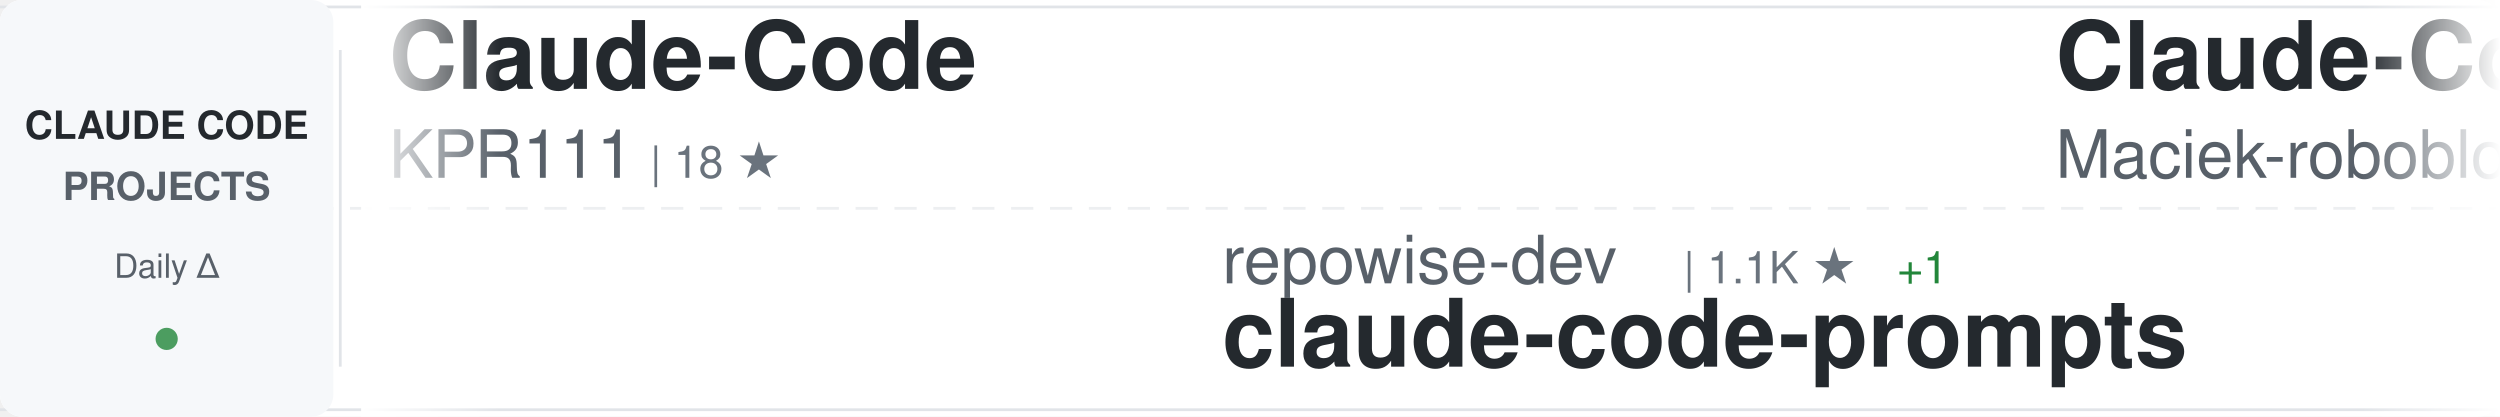
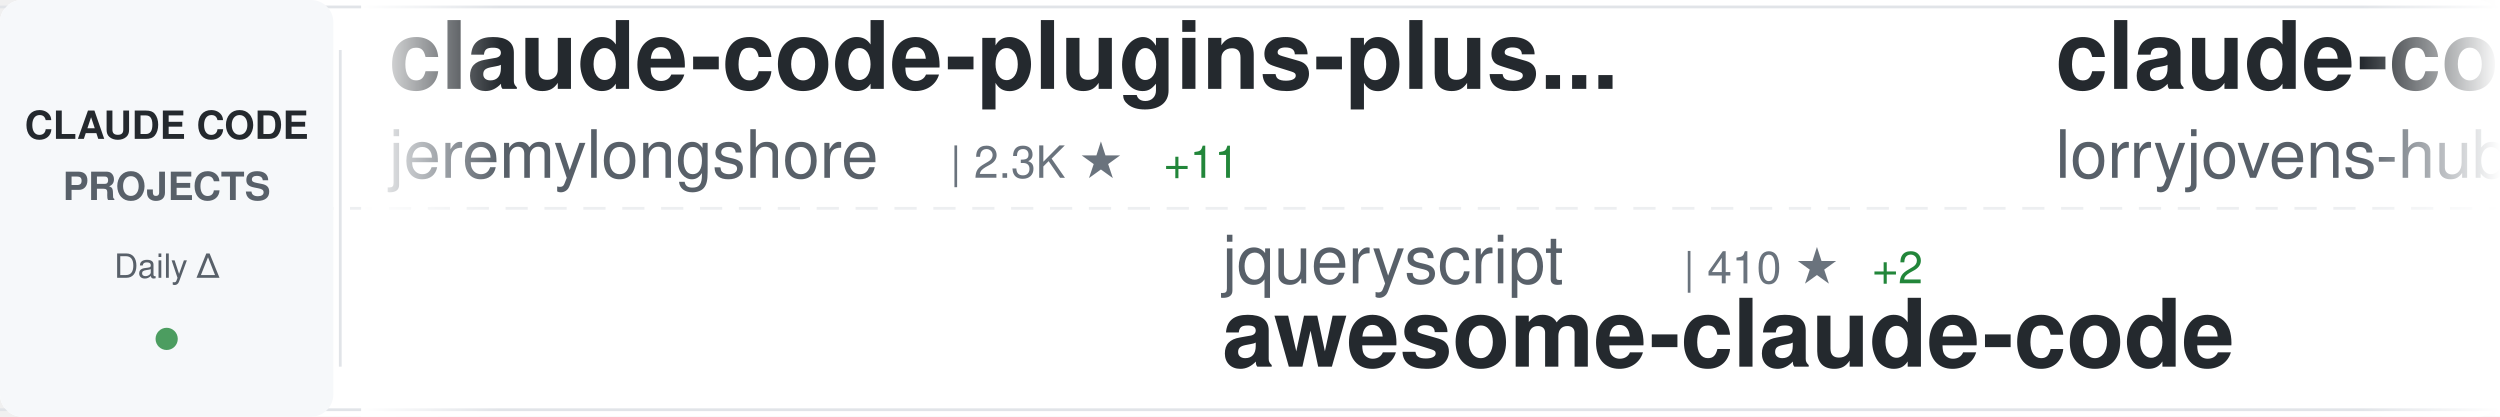
<svg xmlns="http://www.w3.org/2000/svg" width="900" height="150">
  <defs>
    <linearGradient id="awesomeLeftFade" x1="0%" y1="0%" x2="100%" y2="0%">
      <stop offset="0%" style="stop-color:#ffffff;stop-opacity:1" />
      <stop offset="100%" style="stop-color:#ffffff;stop-opacity:0" />
    </linearGradient>
    <linearGradient id="awesomeRightFade" x1="0%" y1="0%" x2="100%" y2="0%">
      <stop offset="0%" style="stop-color:#ffffff;stop-opacity:0" />
      <stop offset="100%" style="stop-color:#ffffff;stop-opacity:1" />
    </linearGradient>
  </defs>
  <rect width="900" height="150" fill="#ffffff" rx="8" />
  <rect x="0" y="2" width="900" height="1" fill="#e1e4e8" />
  <rect x="0" y="147" width="900" height="1" fill="#e1e4e8" />
  <line x1="0" y1="75" x2="900" y2="75" stroke="#e1e4e8" stroke-width="1" stroke-dasharray="8 6" opacity="0.6" />
  <rect x="0" y="0" width="120" height="150" fill="#f6f8fa" rx="8" />
  <text x="60" y="50" font-family="-apple-system, BlinkMacSystemFont, 'Segoe UI', Helvetica, Arial, sans-serif" font-size="14" font-weight="600" fill="#24292e" text-anchor="middle">CLAUDE CODE</text>
  <text x="60" y="72" font-family="-apple-system, BlinkMacSystemFont, 'Segoe UI', Helvetica, Arial, sans-serif" font-size="14" font-weight="600" fill="#586069" text-anchor="middle">PROJECTS</text>
  <text x="60" y="100" font-family="-apple-system, BlinkMacSystemFont, 'Segoe UI', Helvetica, Arial, sans-serif" font-size="12" font-weight="500" fill="#586069" text-anchor="middle">Daily Δ</text>
  <circle cx="60" cy="122" r="4" fill="#22863a" opacity="0.8" />
  <rect x="122" y="18" width="1" height="114" fill="#e1e4e8" />
  <clipPath id="awesomeTickerClip">
    <rect x="130" y="0" width="770" height="150" />
  </clipPath>
  <g clip-path="url(#awesomeTickerClip)">
    <g id="awesomeTickerItems">
      <animateTransform attributeName="transform" attributeType="XML" type="translate" from="0 0" to="-3000 0" dur="54s" repeatCount="indefinite" />
      <g transform="translate(0, 0)">
-         <text x="140" y="32" font-family="-apple-system, BlinkMacSystemFont, 'Segoe UI', Helvetica, Arial, sans-serif" font-size="34" font-weight="600" fill="#24292e">Claude-Code</text>
-         <text x="140" y="64" font-family="-apple-system, BlinkMacSystemFont, 'Segoe UI', Helvetica, Arial, sans-serif" font-size="24" font-weight="400" fill="#586069">KPR111</text>
-         <text x="234" y="64" font-family="-apple-system, BlinkMacSystemFont, 'Segoe UI', Helvetica, Arial, sans-serif" font-size="16" font-weight="500" fill="#6a737d">| 18 ★</text>
+         <text x="140" y="32" font-family="-apple-system, BlinkMacSystemFont, 'Segoe UI', Helvetica, Arial, sans-serif" font-size="34" font-weight="600" fill="#24292e">claude-code-plugins-plus...</text>
+         <text x="140" y="64" font-family="-apple-system, BlinkMacSystemFont, 'Segoe UI', Helvetica, Arial, sans-serif" font-size="24" font-weight="400" fill="#586069">jeremylongshore</text>
+         <text x="342" y="64" font-family="-apple-system, BlinkMacSystemFont, 'Segoe UI', Helvetica, Arial, sans-serif" font-size="16" font-weight="500" fill="#6a737d">| 2.3K ★</text>
+         <text x="419" y="64" font-family="-apple-system, BlinkMacSystemFont, 'Segoe UI', Helvetica, Arial, sans-serif" font-size="16" font-weight="500" fill="#22863a"> +11</text>
      </g>
      <g transform="translate(300, 0)">
-         <text x="140" y="102" font-family="-apple-system, BlinkMacSystemFont, 'Segoe UI', Helvetica, Arial, sans-serif" font-size="24" font-weight="400" fill="#586069">repowise-dev</text>
-         <text x="306" y="102" font-family="-apple-system, BlinkMacSystemFont, 'Segoe UI', Helvetica, Arial, sans-serif" font-size="16" font-weight="500" fill="#6a737d">| 1.1K ★</text>
-         <text x="383" y="102" font-family="-apple-system, BlinkMacSystemFont, 'Segoe UI', Helvetica, Arial, sans-serif" font-size="16" font-weight="500" fill="#22863a"> +1</text>
-         <text x="140" y="132" font-family="-apple-system, BlinkMacSystemFont, 'Segoe UI', Helvetica, Arial, sans-serif" font-size="34" font-weight="600" fill="#24292e">claude-code-prompts</text>
+         <text x="140" y="102" font-family="-apple-system, BlinkMacSystemFont, 'Segoe UI', Helvetica, Arial, sans-serif" font-size="24" font-weight="400" fill="#586069">jqueryscript</text>
+         <text x="306" y="102" font-family="-apple-system, BlinkMacSystemFont, 'Segoe UI', Helvetica, Arial, sans-serif" font-size="16" font-weight="500" fill="#6a737d">| 410 ★</text>
+         <text x="374" y="102" font-family="-apple-system, BlinkMacSystemFont, 'Segoe UI', Helvetica, Arial, sans-serif" font-size="16" font-weight="500" fill="#22863a"> +2</text>
+         <text x="140" y="132" font-family="-apple-system, BlinkMacSystemFont, 'Segoe UI', Helvetica, Arial, sans-serif" font-size="34" font-weight="600" fill="#24292e">awesome-claude-code</text>
      </g>
      <g transform="translate(600, 0)">
-         <text x="140" y="32" font-family="-apple-system, BlinkMacSystemFont, 'Segoe UI', Helvetica, Arial, sans-serif" font-size="34" font-weight="600" fill="#24292e">Claude-Code-Usage-Monito...</text>
-         <text x="140" y="64" font-family="-apple-system, BlinkMacSystemFont, 'Segoe UI', Helvetica, Arial, sans-serif" font-size="24" font-weight="400" fill="#586069">Maciek-roboblog</text>
-         <text x="342" y="64" font-family="-apple-system, BlinkMacSystemFont, 'Segoe UI', Helvetica, Arial, sans-serif" font-size="16" font-weight="500" fill="#6a737d">| 8.2K ★</text>
-         <text x="419" y="64" font-family="-apple-system, BlinkMacSystemFont, 'Segoe UI', Helvetica, Arial, sans-serif" font-size="16" font-weight="500" fill="#22863a"> +5</text>
+         <text x="140" y="32" font-family="-apple-system, BlinkMacSystemFont, 'Segoe UI', Helvetica, Arial, sans-serif" font-size="34" font-weight="600" fill="#24292e">claude-code-rust</text>
+         <text x="140" y="64" font-family="-apple-system, BlinkMacSystemFont, 'Segoe UI', Helvetica, Arial, sans-serif" font-size="24" font-weight="400" fill="#586069">lorryjovens-hub</text>
+         <text x="342" y="64" font-family="-apple-system, BlinkMacSystemFont, 'Segoe UI', Helvetica, Arial, sans-serif" font-size="16" font-weight="500" fill="#6a737d">| 1.6K ★</text>
+         <text x="419" y="64" font-family="-apple-system, BlinkMacSystemFont, 'Segoe UI', Helvetica, Arial, sans-serif" font-size="16" font-weight="500" fill="#22863a"> +2</text>
      </g>
      <g transform="translate(900, 0)">
-         <text x="140" y="102" font-family="-apple-system, BlinkMacSystemFont, 'Segoe UI', Helvetica, Arial, sans-serif" font-size="24" font-weight="400" fill="#586069">nicedreamzapp</text>
-         <text x="318" y="102" font-family="-apple-system, BlinkMacSystemFont, 'Segoe UI', Helvetica, Arial, sans-serif" font-size="16" font-weight="500" fill="#6a737d">| 2.7K ★</text>
-         <text x="395" y="102" font-family="-apple-system, BlinkMacSystemFont, 'Segoe UI', Helvetica, Arial, sans-serif" font-size="16" font-weight="500" fill="#22863a"> +4</text>
-         <text x="140" y="132" font-family="-apple-system, BlinkMacSystemFont, 'Segoe UI', Helvetica, Arial, sans-serif" font-size="34" font-weight="600" fill="#24292e">claude-code-local</text>
+         <text x="140" y="102" font-family="-apple-system, BlinkMacSystemFont, 'Segoe UI', Helvetica, Arial, sans-serif" font-size="24" font-weight="400" fill="#586069">Hyper66666</text>
+         <text x="282" y="102" font-family="-apple-system, BlinkMacSystemFont, 'Segoe UI', Helvetica, Arial, sans-serif" font-size="16" font-weight="500" fill="#6a737d">| 215 ★</text>
+         <text x="140" y="132" font-family="-apple-system, BlinkMacSystemFont, 'Segoe UI', Helvetica, Arial, sans-serif" font-size="34" font-weight="600" fill="#24292e">claude-code-sourcemap</text>
      </g>
      <g transform="translate(1200, 0)">
-         <text x="140" y="32" font-family="-apple-system, BlinkMacSystemFont, 'Segoe UI', Helvetica, Arial, sans-serif" font-size="34" font-weight="600" fill="#24292e">claude-code-cli</text>
-         <text x="140" y="64" font-family="-apple-system, BlinkMacSystemFont, 'Segoe UI', Helvetica, Arial, sans-serif" font-size="24" font-weight="400" fill="#586069">huangserva</text>
-         <text x="282" y="64" font-family="-apple-system, BlinkMacSystemFont, 'Segoe UI', Helvetica, Arial, sans-serif" font-size="16" font-weight="500" fill="#6a737d">| 598 ★</text>
-         <text x="350" y="64" font-family="-apple-system, BlinkMacSystemFont, 'Segoe UI', Helvetica, Arial, sans-serif" font-size="16" font-weight="500" fill="#22863a"> +1</text>
+         <text x="140" y="32" font-family="-apple-system, BlinkMacSystemFont, 'Segoe UI', Helvetica, Arial, sans-serif" font-size="34" font-weight="600" fill="#24292e">Open-ClaudeCode</text>
+         <text x="140" y="64" font-family="-apple-system, BlinkMacSystemFont, 'Segoe UI', Helvetica, Arial, sans-serif" font-size="24" font-weight="400" fill="#586069">LING71671</text>
+         <text x="270" y="64" font-family="-apple-system, BlinkMacSystemFont, 'Segoe UI', Helvetica, Arial, sans-serif" font-size="16" font-weight="500" fill="#6a737d">| 875 ★</text>
+         <text x="338" y="64" font-family="-apple-system, BlinkMacSystemFont, 'Segoe UI', Helvetica, Arial, sans-serif" font-size="16" font-weight="500" fill="#22863a"> +1</text>
      </g>
      <g transform="translate(1500, 0)">
-         <text x="140" y="102" font-family="-apple-system, BlinkMacSystemFont, 'Segoe UI', Helvetica, Arial, sans-serif" font-size="24" font-weight="400" fill="#586069">Chachamaru127</text>
-         <text x="318" y="102" font-family="-apple-system, BlinkMacSystemFont, 'Segoe UI', Helvetica, Arial, sans-serif" font-size="16" font-weight="500" fill="#6a737d">| 2.6K ★</text>
-         <text x="395" y="102" font-family="-apple-system, BlinkMacSystemFont, 'Segoe UI', Helvetica, Arial, sans-serif" font-size="16" font-weight="500" fill="#22863a"> +10</text>
-         <text x="140" y="132" font-family="-apple-system, BlinkMacSystemFont, 'Segoe UI', Helvetica, Arial, sans-serif" font-size="34" font-weight="600" fill="#24292e">claude-code-harness</text>
+         <text x="140" y="102" font-family="-apple-system, BlinkMacSystemFont, 'Segoe UI', Helvetica, Arial, sans-serif" font-size="24" font-weight="400" fill="#586069">fazxes</text>
+         <text x="234" y="102" font-family="-apple-system, BlinkMacSystemFont, 'Segoe UI', Helvetica, Arial, sans-serif" font-size="16" font-weight="500" fill="#6a737d">| 220 ★</text>
+         <text x="302" y="102" font-family="-apple-system, BlinkMacSystemFont, 'Segoe UI', Helvetica, Arial, sans-serif" font-size="16" font-weight="500" fill="#22863a"> +1</text>
+         <text x="140" y="132" font-family="-apple-system, BlinkMacSystemFont, 'Segoe UI', Helvetica, Arial, sans-serif" font-size="34" font-weight="600" fill="#24292e">Claude-code</text>
      </g>
      <g transform="translate(1800, 0)">
-         <text x="140" y="32" font-family="-apple-system, BlinkMacSystemFont, 'Segoe UI', Helvetica, Arial, sans-serif" font-size="34" font-weight="600" fill="#24292e">andrej-karpathy-skills</text>
-         <text x="140" y="64" font-family="-apple-system, BlinkMacSystemFont, 'Segoe UI', Helvetica, Arial, sans-serif" font-size="24" font-weight="400" fill="#586069">multica-ai</text>
-         <text x="282" y="64" font-family="-apple-system, BlinkMacSystemFont, 'Segoe UI', Helvetica, Arial, sans-serif" font-size="16" font-weight="500" fill="#6a737d">| 169.3K ★</text>
-         <text x="377" y="64" font-family="-apple-system, BlinkMacSystemFont, 'Segoe UI', Helvetica, Arial, sans-serif" font-size="16" font-weight="500" fill="#22863a"> +697</text>
+         <text x="140" y="32" font-family="-apple-system, BlinkMacSystemFont, 'Segoe UI', Helvetica, Arial, sans-serif" font-size="34" font-weight="600" fill="#24292e">claude-code-tudou</text>
+         <text x="140" y="64" font-family="-apple-system, BlinkMacSystemFont, 'Segoe UI', Helvetica, Arial, sans-serif" font-size="24" font-weight="400" fill="#586069">AICoderTudou</text>
+         <text x="306" y="64" font-family="-apple-system, BlinkMacSystemFont, 'Segoe UI', Helvetica, Arial, sans-serif" font-size="16" font-weight="500" fill="#6a737d">| 500 ★</text>
      </g>
      <g transform="translate(2100, 0)">
-         <text x="140" y="102" font-family="-apple-system, BlinkMacSystemFont, 'Segoe UI', Helvetica, Arial, sans-serif" font-size="24" font-weight="400" fill="#586069">777genius</text>
-         <text x="270" y="102" font-family="-apple-system, BlinkMacSystemFont, 'Segoe UI', Helvetica, Arial, sans-serif" font-size="16" font-weight="500" fill="#6a737d">| 914 ★</text>
-         <text x="338" y="102" font-family="-apple-system, BlinkMacSystemFont, 'Segoe UI', Helvetica, Arial, sans-serif" font-size="16" font-weight="500" fill="#22863a"> +1</text>
-         <text x="140" y="132" font-family="-apple-system, BlinkMacSystemFont, 'Segoe UI', Helvetica, Arial, sans-serif" font-size="34" font-weight="600" fill="#24292e">claude-code-source-code</text>
+         <text x="140" y="102" font-family="-apple-system, BlinkMacSystemFont, 'Segoe UI', Helvetica, Arial, sans-serif" font-size="24" font-weight="400" fill="#586069">luongnv89</text>
+         <text x="270" y="102" font-family="-apple-system, BlinkMacSystemFont, 'Segoe UI', Helvetica, Arial, sans-serif" font-size="16" font-weight="500" fill="#6a737d">| 35.1K ★</text>
+         <text x="356" y="102" font-family="-apple-system, BlinkMacSystemFont, 'Segoe UI', Helvetica, Arial, sans-serif" font-size="16" font-weight="500" fill="#22863a"> +132</text>
+         <text x="140" y="132" font-family="-apple-system, BlinkMacSystemFont, 'Segoe UI', Helvetica, Arial, sans-serif" font-size="34" font-weight="600" fill="#24292e">claude-howto</text>
      </g>
      <g transform="translate(2400, 0)">
-         <text x="140" y="32" font-family="-apple-system, BlinkMacSystemFont, 'Segoe UI', Helvetica, Arial, sans-serif" font-size="34" font-weight="600" fill="#24292e">ClaudeCodeAgents</text>
-         <text x="140" y="64" font-family="-apple-system, BlinkMacSystemFont, 'Segoe UI', Helvetica, Arial, sans-serif" font-size="24" font-weight="400" fill="#586069">darcyegb</text>
-         <text x="258" y="64" font-family="-apple-system, BlinkMacSystemFont, 'Segoe UI', Helvetica, Arial, sans-serif" font-size="16" font-weight="500" fill="#6a737d">| 715 ★</text>
+         <text x="140" y="32" font-family="-apple-system, BlinkMacSystemFont, 'Segoe UI', Helvetica, Arial, sans-serif" font-size="34" font-weight="600" fill="#24292e">claude-code-proxy</text>
+         <text x="140" y="64" font-family="-apple-system, BlinkMacSystemFont, 'Segoe UI', Helvetica, Arial, sans-serif" font-size="24" font-weight="400" fill="#586069">fuergaosi233</text>
+         <text x="306" y="64" font-family="-apple-system, BlinkMacSystemFont, 'Segoe UI', Helvetica, Arial, sans-serif" font-size="16" font-weight="500" fill="#6a737d">| 2.7K ★</text>
+         <text x="383" y="64" font-family="-apple-system, BlinkMacSystemFont, 'Segoe UI', Helvetica, Arial, sans-serif" font-size="16" font-weight="500" fill="#22863a"> +6</text>
      </g>
      <g transform="translate(2700, 0)">
-         <text x="140" y="102" font-family="-apple-system, BlinkMacSystemFont, 'Segoe UI', Helvetica, Arial, sans-serif" font-size="24" font-weight="400" fill="#586069">VoltAgent</text>
-         <text x="270" y="102" font-family="-apple-system, BlinkMacSystemFont, 'Segoe UI', Helvetica, Arial, sans-serif" font-size="16" font-weight="500" fill="#6a737d">| 21.3K ★</text>
-         <text x="356" y="102" font-family="-apple-system, BlinkMacSystemFont, 'Segoe UI', Helvetica, Arial, sans-serif" font-size="16" font-weight="500" fill="#22863a"> +45</text>
-         <text x="140" y="132" font-family="-apple-system, BlinkMacSystemFont, 'Segoe UI', Helvetica, Arial, sans-serif" font-size="34" font-weight="600" fill="#24292e">awesome-claude-code-suba...</text>
+         <text x="140" y="102" font-family="-apple-system, BlinkMacSystemFont, 'Segoe UI', Helvetica, Arial, sans-serif" font-size="24" font-weight="400" fill="#586069">chauncygu</text>
+         <text x="270" y="102" font-family="-apple-system, BlinkMacSystemFont, 'Segoe UI', Helvetica, Arial, sans-serif" font-size="16" font-weight="500" fill="#6a737d">| 2.6K ★</text>
+         <text x="347" y="102" font-family="-apple-system, BlinkMacSystemFont, 'Segoe UI', Helvetica, Arial, sans-serif" font-size="16" font-weight="500" fill="#22863a"> +5</text>
+         <text x="140" y="132" font-family="-apple-system, BlinkMacSystemFont, 'Segoe UI', Helvetica, Arial, sans-serif" font-size="34" font-weight="600" fill="#24292e">collection-claude-code-s...</text>
      </g>
      <g transform="translate(3000, 0)">
-         <text x="140" y="32" font-family="-apple-system, BlinkMacSystemFont, 'Segoe UI', Helvetica, Arial, sans-serif" font-size="34" font-weight="600" fill="#24292e">Claude-Code</text>
-         <text x="140" y="64" font-family="-apple-system, BlinkMacSystemFont, 'Segoe UI', Helvetica, Arial, sans-serif" font-size="24" font-weight="400" fill="#586069">KPR111</text>
-         <text x="234" y="64" font-family="-apple-system, BlinkMacSystemFont, 'Segoe UI', Helvetica, Arial, sans-serif" font-size="16" font-weight="500" fill="#6a737d">| 18 ★</text>
+         <text x="140" y="32" font-family="-apple-system, BlinkMacSystemFont, 'Segoe UI', Helvetica, Arial, sans-serif" font-size="34" font-weight="600" fill="#24292e">claude-code-plugins-plus...</text>
+         <text x="140" y="64" font-family="-apple-system, BlinkMacSystemFont, 'Segoe UI', Helvetica, Arial, sans-serif" font-size="24" font-weight="400" fill="#586069">jeremylongshore</text>
+         <text x="342" y="64" font-family="-apple-system, BlinkMacSystemFont, 'Segoe UI', Helvetica, Arial, sans-serif" font-size="16" font-weight="500" fill="#6a737d">| 2.3K ★</text>
+         <text x="419" y="64" font-family="-apple-system, BlinkMacSystemFont, 'Segoe UI', Helvetica, Arial, sans-serif" font-size="16" font-weight="500" fill="#22863a"> +11</text>
      </g>
      <g transform="translate(3300, 0)">
-         <text x="140" y="102" font-family="-apple-system, BlinkMacSystemFont, 'Segoe UI', Helvetica, Arial, sans-serif" font-size="24" font-weight="400" fill="#586069">repowise-dev</text>
-         <text x="306" y="102" font-family="-apple-system, BlinkMacSystemFont, 'Segoe UI', Helvetica, Arial, sans-serif" font-size="16" font-weight="500" fill="#6a737d">| 1.1K ★</text>
-         <text x="383" y="102" font-family="-apple-system, BlinkMacSystemFont, 'Segoe UI', Helvetica, Arial, sans-serif" font-size="16" font-weight="500" fill="#22863a"> +1</text>
-         <text x="140" y="132" font-family="-apple-system, BlinkMacSystemFont, 'Segoe UI', Helvetica, Arial, sans-serif" font-size="34" font-weight="600" fill="#24292e">claude-code-prompts</text>
+         <text x="140" y="102" font-family="-apple-system, BlinkMacSystemFont, 'Segoe UI', Helvetica, Arial, sans-serif" font-size="24" font-weight="400" fill="#586069">jqueryscript</text>
+         <text x="306" y="102" font-family="-apple-system, BlinkMacSystemFont, 'Segoe UI', Helvetica, Arial, sans-serif" font-size="16" font-weight="500" fill="#6a737d">| 410 ★</text>
+         <text x="374" y="102" font-family="-apple-system, BlinkMacSystemFont, 'Segoe UI', Helvetica, Arial, sans-serif" font-size="16" font-weight="500" fill="#22863a"> +2</text>
+         <text x="140" y="132" font-family="-apple-system, BlinkMacSystemFont, 'Segoe UI', Helvetica, Arial, sans-serif" font-size="34" font-weight="600" fill="#24292e">awesome-claude-code</text>
      </g>
      <g transform="translate(3600, 0)">
-         <text x="140" y="32" font-family="-apple-system, BlinkMacSystemFont, 'Segoe UI', Helvetica, Arial, sans-serif" font-size="34" font-weight="600" fill="#24292e">Claude-Code-Usage-Monito...</text>
-         <text x="140" y="64" font-family="-apple-system, BlinkMacSystemFont, 'Segoe UI', Helvetica, Arial, sans-serif" font-size="24" font-weight="400" fill="#586069">Maciek-roboblog</text>
-         <text x="342" y="64" font-family="-apple-system, BlinkMacSystemFont, 'Segoe UI', Helvetica, Arial, sans-serif" font-size="16" font-weight="500" fill="#6a737d">| 8.2K ★</text>
-         <text x="419" y="64" font-family="-apple-system, BlinkMacSystemFont, 'Segoe UI', Helvetica, Arial, sans-serif" font-size="16" font-weight="500" fill="#22863a"> +5</text>
+         <text x="140" y="32" font-family="-apple-system, BlinkMacSystemFont, 'Segoe UI', Helvetica, Arial, sans-serif" font-size="34" font-weight="600" fill="#24292e">claude-code-rust</text>
+         <text x="140" y="64" font-family="-apple-system, BlinkMacSystemFont, 'Segoe UI', Helvetica, Arial, sans-serif" font-size="24" font-weight="400" fill="#586069">lorryjovens-hub</text>
+         <text x="342" y="64" font-family="-apple-system, BlinkMacSystemFont, 'Segoe UI', Helvetica, Arial, sans-serif" font-size="16" font-weight="500" fill="#6a737d">| 1.6K ★</text>
+         <text x="419" y="64" font-family="-apple-system, BlinkMacSystemFont, 'Segoe UI', Helvetica, Arial, sans-serif" font-size="16" font-weight="500" fill="#22863a"> +2</text>
      </g>
      <g transform="translate(3900, 0)">
-         <text x="140" y="102" font-family="-apple-system, BlinkMacSystemFont, 'Segoe UI', Helvetica, Arial, sans-serif" font-size="24" font-weight="400" fill="#586069">nicedreamzapp</text>
-         <text x="318" y="102" font-family="-apple-system, BlinkMacSystemFont, 'Segoe UI', Helvetica, Arial, sans-serif" font-size="16" font-weight="500" fill="#6a737d">| 2.7K ★</text>
-         <text x="395" y="102" font-family="-apple-system, BlinkMacSystemFont, 'Segoe UI', Helvetica, Arial, sans-serif" font-size="16" font-weight="500" fill="#22863a"> +4</text>
-         <text x="140" y="132" font-family="-apple-system, BlinkMacSystemFont, 'Segoe UI', Helvetica, Arial, sans-serif" font-size="34" font-weight="600" fill="#24292e">claude-code-local</text>
+         <text x="140" y="102" font-family="-apple-system, BlinkMacSystemFont, 'Segoe UI', Helvetica, Arial, sans-serif" font-size="24" font-weight="400" fill="#586069">Hyper66666</text>
+         <text x="282" y="102" font-family="-apple-system, BlinkMacSystemFont, 'Segoe UI', Helvetica, Arial, sans-serif" font-size="16" font-weight="500" fill="#6a737d">| 215 ★</text>
+         <text x="140" y="132" font-family="-apple-system, BlinkMacSystemFont, 'Segoe UI', Helvetica, Arial, sans-serif" font-size="34" font-weight="600" fill="#24292e">claude-code-sourcemap</text>
      </g>
    </g>
  </g>
  <rect x="130" y="0" width="50" height="150" fill="url(#awesomeLeftFade)" />
  <rect x="850" y="0" width="50" height="150" fill="url(#awesomeRightFade)" />
</svg>
